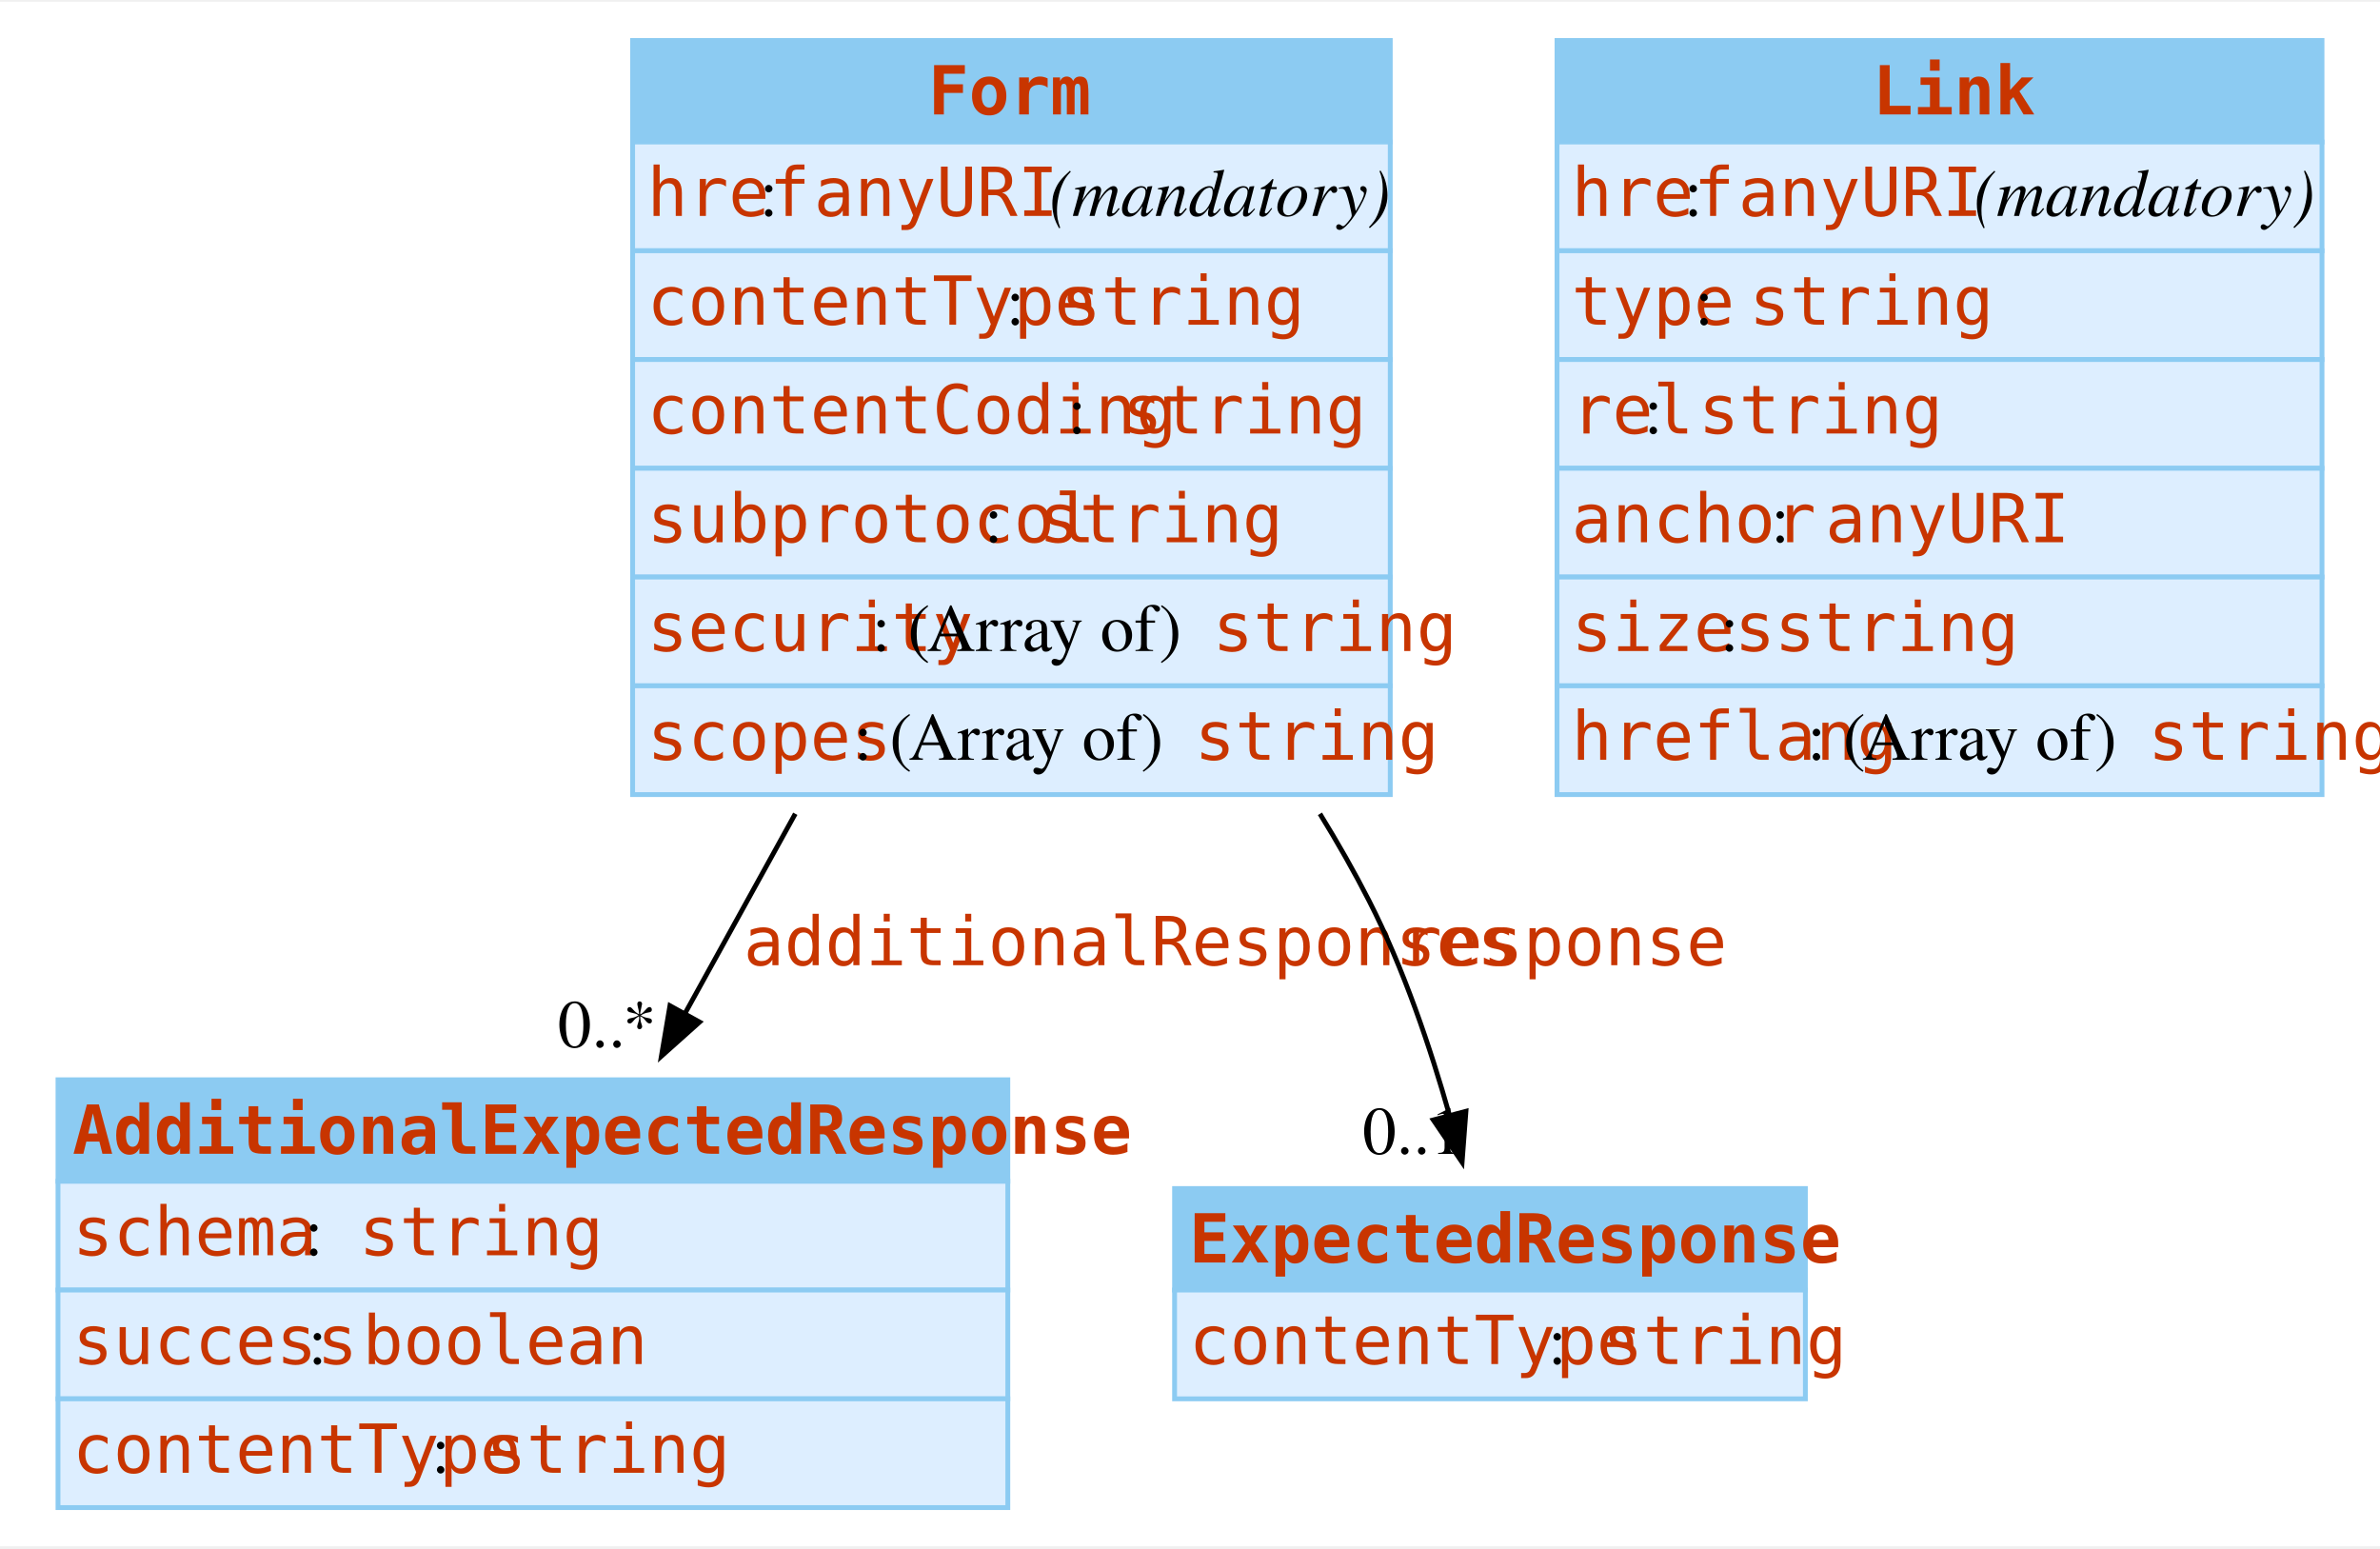
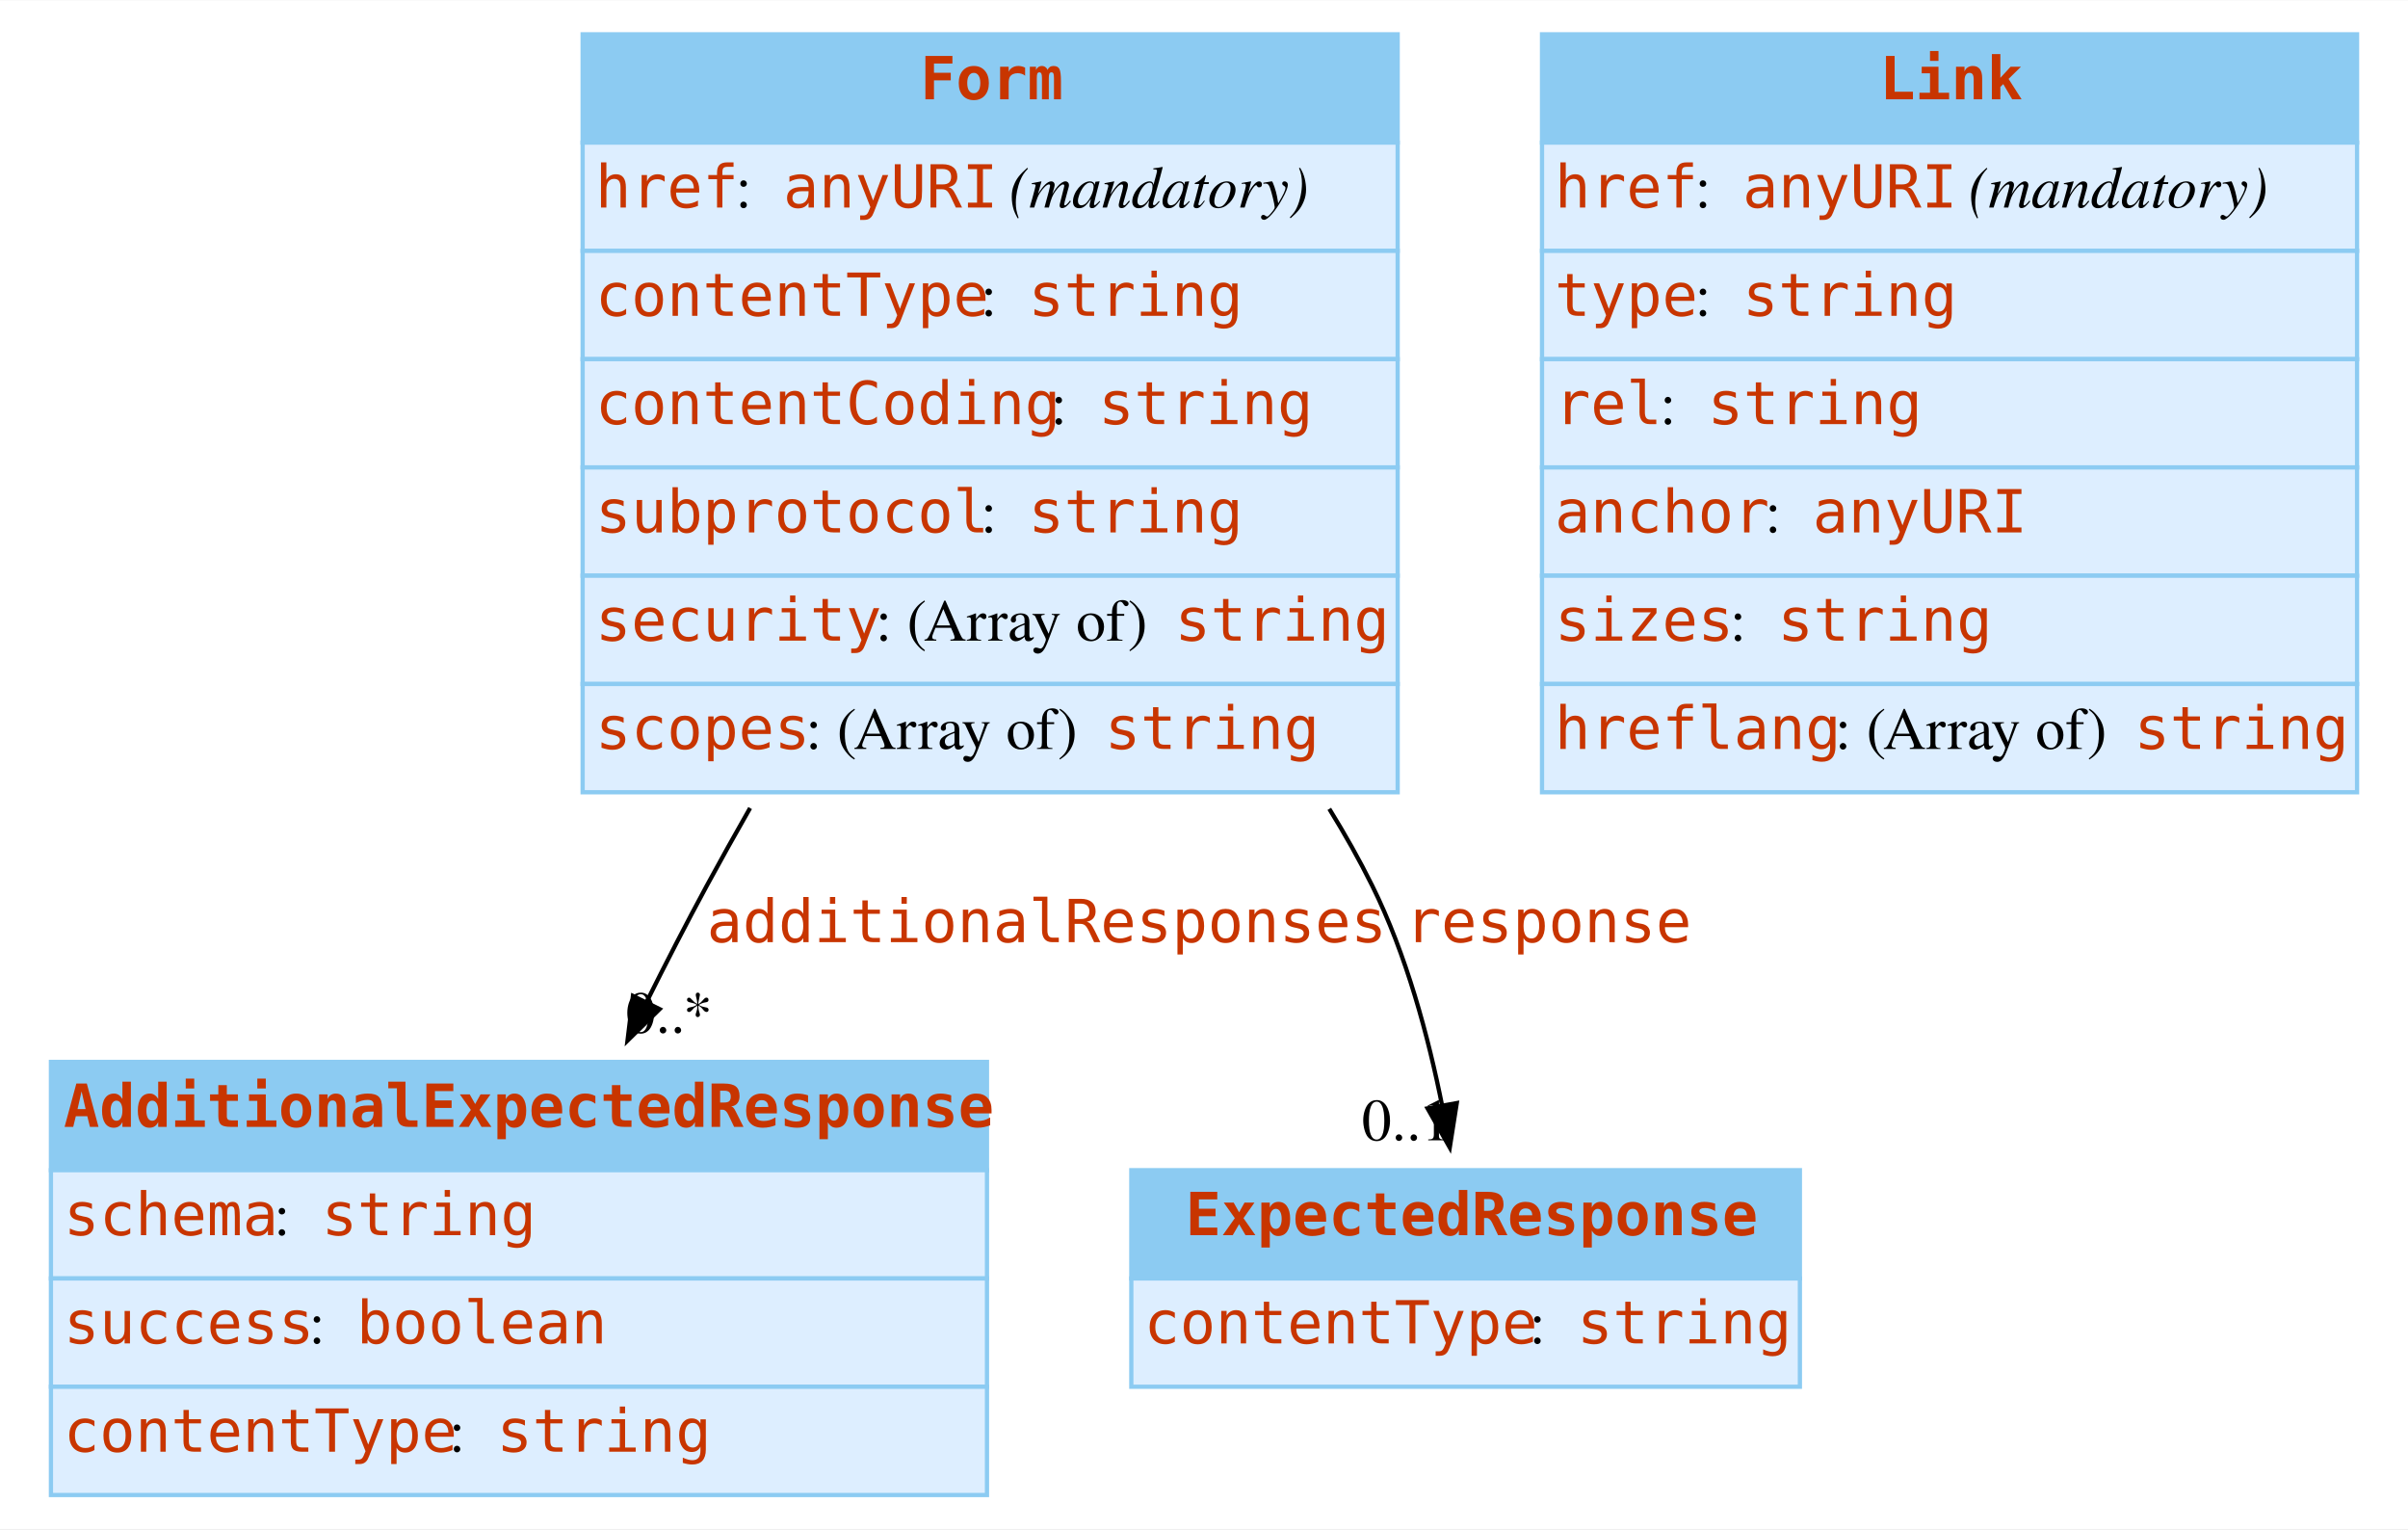
- <svg xmlns="http://www.w3.org/2000/svg" width="492pt" height="320pt" viewBox="0.00 0.00 492.38 319.50">
-   <g id="graph0" class="graph" transform="scale(1 1) rotate(0) translate(4 315.5)">
-     <polygon fill="white" stroke="none" points="-4,4 -4,-315.5 488.38,-315.5 488.38,4 -4,4" />
+ <svg xmlns="http://www.w3.org/2000/svg" width="567pt" height="360pt" viewBox="0.00 0.00 567.25 360.00">
+   <g id="graph0" class="graph" transform="scale(1 1) rotate(0) translate(4 356)">
+     <polygon fill="white" stroke="none" points="-4,4 -4,-356 563.25,-356 563.25,4 -4,4" />
    <g id="node1" class="node">
-       <polygon fill="#8ccbf2" stroke="none" points="8,-71.5 8,-92.5 204.5,-92.5 204.5,-71.5 8,-71.5" />
-       <polygon fill="none" stroke="#8ccbf2" points="8,-71.5 8,-92.5 204.5,-92.5 204.5,-71.5 8,-71.5" />
-       <text text-anchor="start" x="11" y="-77.2" font-family="mono" font-weight="bold" font-size="14.00" fill="#c83500">AdditionalExpectedResponse</text>
-       <polygon fill="#ddeeff" stroke="none" points="8,-49 8,-71.5 204.5,-71.5 204.5,-49 8,-49" />
-       <polygon fill="none" stroke="#8ccbf2" points="8,-49 8,-71.5 204.5,-71.5 204.5,-49 8,-49" />
-       <text text-anchor="start" x="11" y="-56.2" font-family="mono" font-size="14.00" fill="#c83500">schema</text>
-       <text text-anchor="start" x="59" y="-56.2" font-family="Times,serif" font-size="14.00"> : </text>
-       <text text-anchor="start" x="70.25" y="-56.2" font-family="mono" font-size="14.00" fill="#c83500">string</text>
-       <polygon fill="#ddeeff" stroke="none" points="8,-26.5 8,-49 204.5,-49 204.5,-26.5 8,-26.5" />
-       <polygon fill="none" stroke="#8ccbf2" points="8,-26.5 8,-49 204.5,-49 204.5,-26.5 8,-26.5" />
-       <text text-anchor="start" x="11" y="-33.7" font-family="mono" font-size="14.00" fill="#c83500">success</text>
-       <text text-anchor="start" x="59.75" y="-33.7" font-family="Times,serif" font-size="14.00"> : </text>
-       <text text-anchor="start" x="71" y="-33.7" font-family="mono" font-size="14.00" fill="#c83500">boolean</text>
-       <polygon fill="#ddeeff" stroke="none" points="8,-4 8,-26.5 204.5,-26.5 204.5,-4 8,-4" />
-       <polygon fill="none" stroke="#8ccbf2" points="8,-4 8,-26.5 204.5,-26.5 204.5,-4 8,-4" />
-       <text text-anchor="start" x="11" y="-11.2" font-family="mono" font-size="14.00" fill="#c83500">contentType</text>
-       <text text-anchor="start" x="85.25" y="-11.2" font-family="Times,serif" font-size="14.00"> : </text>
-       <text text-anchor="start" x="96.5" y="-11.2" font-family="mono" font-size="14.00" fill="#c83500">string</text>
+       <polygon fill="#8ccbf2" stroke="none" points="8,-80.5 8,-106 228.5,-106 228.5,-80.5 8,-80.5" />
+       <polygon fill="none" stroke="#8ccbf2" points="8,-80.5 8,-106 228.5,-106 228.5,-80.5 8,-80.5" />
+       <text text-anchor="start" x="11" y="-90.7" font-family="mono" font-weight="bold" font-size="14.00" fill="#c83500">AdditionalExpectedResponse</text>
+       <polygon fill="#ddeeff" stroke="none" points="8,-55 8,-80.5 228.5,-80.5 228.5,-55 8,-55" />
+       <polygon fill="none" stroke="#8ccbf2" points="8,-55 8,-80.5 228.5,-80.5 228.5,-55 8,-55" />
+       <text text-anchor="start" x="11" y="-65.2" font-family="mono" font-size="14.00" fill="#c83500">schema</text>
+       <text text-anchor="start" x="60.5" y="-65.2" font-family="Times,serif" font-size="14.00"> : </text>
+       <text text-anchor="start" x="71.75" y="-65.2" font-family="mono" font-size="14.00" fill="#c83500">string</text>
+       <polygon fill="#ddeeff" stroke="none" points="8,-29.5 8,-55 228.5,-55 228.5,-29.5 8,-29.5" />
+       <polygon fill="none" stroke="#8ccbf2" points="8,-29.5 8,-55 228.5,-55 228.5,-29.5 8,-29.5" />
+       <text text-anchor="start" x="11" y="-39.7" font-family="mono" font-size="14.00" fill="#c83500">success</text>
+       <text text-anchor="start" x="68.75" y="-39.7" font-family="Times,serif" font-size="14.00"> : </text>
+       <text text-anchor="start" x="80" y="-39.7" font-family="mono" font-size="14.00" fill="#c83500">boolean</text>
+       <polygon fill="#ddeeff" stroke="none" points="8,-4 8,-29.5 228.5,-29.5 228.5,-4 8,-4" />
+       <polygon fill="none" stroke="#8ccbf2" points="8,-4 8,-29.5 228.5,-29.5 228.5,-4 8,-4" />
+       <text text-anchor="start" x="11" y="-14.2" font-family="mono" font-size="14.00" fill="#c83500">contentType</text>
+       <text text-anchor="start" x="101.75" y="-14.2" font-family="Times,serif" font-size="14.00"> : </text>
+       <text text-anchor="start" x="113" y="-14.2" font-family="mono" font-size="14.00" fill="#c83500">string</text>
    </g>
    <g id="node2" class="node">
-       <polygon fill="#8ccbf2" stroke="none" points="239,-49 239,-70 369.5,-70 369.5,-49 239,-49" />
-       <polygon fill="none" stroke="#8ccbf2" points="239,-49 239,-70 369.5,-70 369.5,-49 239,-49" />
-       <text text-anchor="start" x="242" y="-54.7" font-family="mono" font-weight="bold" font-size="14.00" fill="#c83500">ExpectedResponse</text>
-       <polygon fill="#ddeeff" stroke="none" points="239,-26.5 239,-49 369.5,-49 369.5,-26.5 239,-26.5" />
-       <polygon fill="none" stroke="#8ccbf2" points="239,-26.5 239,-49 369.5,-49 369.5,-26.5 239,-26.5" />
-       <text text-anchor="start" x="242" y="-33.7" font-family="mono" font-size="14.00" fill="#c83500">contentType</text>
-       <text text-anchor="start" x="316.25" y="-33.7" font-family="Times,serif" font-size="14.00"> : </text>
-       <text text-anchor="start" x="327.5" y="-33.7" font-family="mono" font-size="14.00" fill="#c83500">string</text>
+       <polygon fill="#8ccbf2" stroke="none" points="262.5,-55 262.5,-80.5 420,-80.5 420,-55 262.5,-55" />
+       <polygon fill="none" stroke="#8ccbf2" points="262.5,-55 262.5,-80.5 420,-80.5 420,-55 262.5,-55" />
+       <text text-anchor="start" x="275.25" y="-65.2" font-family="mono" font-weight="bold" font-size="14.00" fill="#c83500">ExpectedResponse</text>
+       <polygon fill="#ddeeff" stroke="none" points="262.5,-29.5 262.5,-55 420,-55 420,-29.5 262.5,-29.5" />
+       <polygon fill="none" stroke="#8ccbf2" points="262.5,-29.5 262.5,-55 420,-55 420,-29.5 262.5,-29.5" />
+       <text text-anchor="start" x="265.5" y="-39.7" font-family="mono" font-size="14.00" fill="#c83500">contentType</text>
+       <text text-anchor="start" x="356.25" y="-39.7" font-family="Times,serif" font-size="14.00"> : </text>
+       <text text-anchor="start" x="367.5" y="-39.7" font-family="mono" font-size="14.00" fill="#c83500">string</text>
    </g>
    <g id="node3" class="node">
-       <polygon fill="#8ccbf2" stroke="none" points="126.88,-286.5 126.88,-307.5 283.62,-307.5 283.62,-286.5 126.88,-286.5" />
-       <polygon fill="none" stroke="#8ccbf2" points="126.88,-286.5 126.88,-307.5 283.62,-307.5 283.62,-286.5 126.88,-286.5" />
-       <text text-anchor="start" x="188" y="-292.2" font-family="mono" font-weight="bold" font-size="14.00" fill="#c83500">Form</text>
-       <polygon fill="#ddeeff" stroke="none" points="126.88,-264 126.88,-286.5 283.62,-286.5 283.62,-264 126.88,-264" />
-       <polygon fill="none" stroke="#8ccbf2" points="126.88,-264 126.88,-286.5 283.62,-286.5 283.62,-264 126.88,-264" />
-       <text text-anchor="start" x="129.88" y="-271.2" font-family="mono" font-size="14.00" fill="#c83500">href</text>
-       <text text-anchor="start" x="153.12" y="-271.2" font-family="Times,serif" font-size="14.00"> : </text>
-       <text text-anchor="start" x="164.38" y="-271.2" font-family="mono" font-size="14.00" fill="#c83500">anyURI</text>
-       <text text-anchor="start" x="209.38" y="-271.2" font-family="Times,serif" font-size="14.00"> </text>
-       <text text-anchor="start" x="213.12" y="-271.2" font-family="Times,serif" font-style="italic" font-size="14.00">(mandatory)</text>
-       <polygon fill="#ddeeff" stroke="none" points="126.88,-241.5 126.88,-264 283.62,-264 283.62,-241.5 126.88,-241.5" />
-       <polygon fill="none" stroke="#8ccbf2" points="126.88,-241.5 126.88,-264 283.62,-264 283.62,-241.5 126.88,-241.5" />
-       <text text-anchor="start" x="129.88" y="-248.7" font-family="mono" font-size="14.00" fill="#c83500">contentType</text>
-       <text text-anchor="start" x="204.12" y="-248.7" font-family="Times,serif" font-size="14.00"> : </text>
-       <text text-anchor="start" x="215.38" y="-248.7" font-family="mono" font-size="14.00" fill="#c83500">string</text>
-       <polygon fill="#ddeeff" stroke="none" points="126.88,-219 126.88,-241.5 283.62,-241.5 283.62,-219 126.88,-219" />
-       <polygon fill="none" stroke="#8ccbf2" points="126.88,-219 126.88,-241.5 283.62,-241.5 283.62,-219 126.88,-219" />
-       <text text-anchor="start" x="129.88" y="-226.2" font-family="mono" font-size="14.00" fill="#c83500">contentCoding</text>
-       <text text-anchor="start" x="216.88" y="-226.2" font-family="Times,serif" font-size="14.00"> : </text>
-       <text text-anchor="start" x="228.12" y="-226.2" font-family="mono" font-size="14.00" fill="#c83500">string</text>
-       <polygon fill="#ddeeff" stroke="none" points="126.88,-196.5 126.88,-219 283.62,-219 283.62,-196.5 126.88,-196.5" />
-       <polygon fill="none" stroke="#8ccbf2" points="126.88,-196.5 126.88,-219 283.62,-219 283.62,-196.5 126.88,-196.5" />
-       <text text-anchor="start" x="129.88" y="-203.7" font-family="mono" font-size="14.00" fill="#c83500">subprotocol</text>
-       <text text-anchor="start" x="199.62" y="-203.7" font-family="Times,serif" font-size="14.00"> : </text>
-       <text text-anchor="start" x="210.88" y="-203.7" font-family="mono" font-size="14.00" fill="#c83500">string</text>
-       <polygon fill="#ddeeff" stroke="none" points="126.88,-174 126.88,-196.5 283.62,-196.5 283.62,-174 126.88,-174" />
-       <polygon fill="none" stroke="#8ccbf2" points="126.88,-174 126.88,-196.5 283.62,-196.5 283.62,-174 126.88,-174" />
-       <text text-anchor="start" x="129.88" y="-181.2" font-family="mono" font-size="14.00" fill="#c83500">security</text>
-       <text text-anchor="start" x="176.38" y="-181.2" font-family="Times,serif" font-size="14.00"> : (Array of) </text>
-       <text text-anchor="start" x="246.88" y="-181.2" font-family="mono" font-size="14.00" fill="#c83500">string</text>
-       <polygon fill="#ddeeff" stroke="none" points="126.88,-151.5 126.88,-174 283.62,-174 283.62,-151.5 126.88,-151.5" />
-       <polygon fill="none" stroke="#8ccbf2" points="126.88,-151.5 126.88,-174 283.62,-174 283.62,-151.5 126.88,-151.5" />
-       <text text-anchor="start" x="129.88" y="-158.7" font-family="mono" font-size="14.00" fill="#c83500">scopes</text>
-       <text text-anchor="start" x="172.62" y="-158.7" font-family="Times,serif" font-size="14.00"> : (Array of) </text>
-       <text text-anchor="start" x="243.12" y="-158.7" font-family="mono" font-size="14.00" fill="#c83500">string</text>
+       <polygon fill="#8ccbf2" stroke="none" points="133.25,-322.5 133.25,-348 325.25,-348 325.25,-322.5 133.25,-322.5" />
+       <polygon fill="none" stroke="#8ccbf2" points="133.25,-322.5 133.25,-348 325.25,-348 325.25,-322.5 133.25,-322.5" />
+       <text text-anchor="start" x="212.75" y="-332.7" font-family="mono" font-weight="bold" font-size="14.00" fill="#c83500">Form</text>
+       <polygon fill="#ddeeff" stroke="none" points="133.25,-297 133.25,-322.5 325.25,-322.5 325.25,-297 133.25,-297" />
+       <polygon fill="none" stroke="#8ccbf2" points="133.25,-297 133.25,-322.5 325.25,-322.5 325.25,-297 133.25,-297" />
+       <text text-anchor="start" x="136.25" y="-307.2" font-family="mono" font-size="14.00" fill="#c83500">href</text>
+       <text text-anchor="start" x="169.25" y="-307.2" font-family="Times,serif" font-size="14.00"> : </text>
+       <text text-anchor="start" x="180.5" y="-307.2" font-family="mono" font-size="14.00" fill="#c83500">anyURI</text>
+       <text text-anchor="start" x="230" y="-307.2" font-family="Times,serif" font-size="14.00"> </text>
+       <text text-anchor="start" x="233.75" y="-307.2" font-family="Times,serif" font-style="italic" font-size="14.00">(mandatory)</text>
+       <polygon fill="#ddeeff" stroke="none" points="133.25,-271.5 133.25,-297 325.25,-297 325.25,-271.5 133.25,-271.5" />
+       <polygon fill="none" stroke="#8ccbf2" points="133.25,-271.5 133.25,-297 325.25,-297 325.25,-271.5 133.25,-271.5" />
+       <text text-anchor="start" x="136.25" y="-281.7" font-family="mono" font-size="14.00" fill="#c83500">contentType</text>
+       <text text-anchor="start" x="227" y="-281.7" font-family="Times,serif" font-size="14.00"> : </text>
+       <text text-anchor="start" x="238.25" y="-281.7" font-family="mono" font-size="14.00" fill="#c83500">string</text>
+       <polygon fill="#ddeeff" stroke="none" points="133.25,-246 133.25,-271.5 325.25,-271.5 325.25,-246 133.25,-246" />
+       <polygon fill="none" stroke="#8ccbf2" points="133.25,-246 133.25,-271.5 325.25,-271.5 325.25,-246 133.25,-246" />
+       <text text-anchor="start" x="136.25" y="-256.2" font-family="mono" font-size="14.00" fill="#c83500">contentCoding</text>
+       <text text-anchor="start" x="243.5" y="-256.2" font-family="Times,serif" font-size="14.00"> : </text>
+       <text text-anchor="start" x="254.75" y="-256.2" font-family="mono" font-size="14.00" fill="#c83500">string</text>
+       <polygon fill="#ddeeff" stroke="none" points="133.25,-220.5 133.25,-246 325.25,-246 325.25,-220.5 133.25,-220.5" />
+       <polygon fill="none" stroke="#8ccbf2" points="133.25,-220.5 133.25,-246 325.25,-246 325.25,-220.5 133.25,-220.5" />
+       <text text-anchor="start" x="136.25" y="-230.7" font-family="mono" font-size="14.00" fill="#c83500">subprotocol</text>
+       <text text-anchor="start" x="227" y="-230.7" font-family="Times,serif" font-size="14.00"> : </text>
+       <text text-anchor="start" x="238.25" y="-230.7" font-family="mono" font-size="14.00" fill="#c83500">string</text>
+       <polygon fill="#ddeeff" stroke="none" points="133.25,-195 133.25,-220.5 325.25,-220.5 325.25,-195 133.25,-195" />
+       <polygon fill="none" stroke="#8ccbf2" points="133.25,-195 133.25,-220.5 325.25,-220.5 325.25,-195 133.25,-195" />
+       <text text-anchor="start" x="136.25" y="-205.2" font-family="mono" font-size="14.00" fill="#c83500">security</text>
+       <text text-anchor="start" x="202.25" y="-205.2" font-family="Times,serif" font-size="14.00"> : (Array of) </text>
+       <text text-anchor="start" x="272.75" y="-205.2" font-family="mono" font-size="14.00" fill="#c83500">string</text>
+       <polygon fill="#ddeeff" stroke="none" points="133.25,-169.5 133.25,-195 325.25,-195 325.25,-169.5 133.25,-169.5" />
+       <polygon fill="none" stroke="#8ccbf2" points="133.25,-169.5 133.25,-195 325.25,-195 325.25,-169.5 133.25,-169.5" />
+       <text text-anchor="start" x="136.25" y="-179.7" font-family="mono" font-size="14.00" fill="#c83500">scopes</text>
+       <text text-anchor="start" x="185.75" y="-179.7" font-family="Times,serif" font-size="14.00"> : (Array of) </text>
+       <text text-anchor="start" x="256.25" y="-179.7" font-family="mono" font-size="14.00" fill="#c83500">string</text>
    </g>
    <g id="edge1" class="edge">
-       <path fill="none" stroke="black" d="M160.53,-147.53C152.77,-133.48 144.85,-119.15 137.55,-105.93" />
-       <polygon fill="black" stroke="black" points="140.73,-104.44 132.83,-97.38 134.6,-107.82 140.73,-104.44" />
-       <text text-anchor="start" x="149.82" y="-116.2" font-family="mono" font-size="14.00" fill="#c83500">additionalResponses</text>
-       <text text-anchor="middle" x="121.6" y="-99.25" font-family="Times,serif" font-size="14.00">0..*</text>
+       <path fill="none" stroke="black" d="M172.7,-165.78C169.18,-159.63 165.76,-153.5 162.5,-147.5 157.68,-138.62 152.8,-129.13 148.13,-119.75" />
+       <polygon fill="black" stroke="black" points="151.38,-118.43 143.82,-111.01 145.1,-121.53 151.38,-118.43" />
+       <text text-anchor="start" x="162.5" y="-134.2" font-family="mono" font-size="14.00" fill="#c83500">additionalResponses</text>
+       <text text-anchor="middle" x="153.65" y="-112.85" font-family="Times,serif" font-size="14.00">0..*</text>
    </g>
    <g id="edge2" class="edge">
-       <path fill="none" stroke="black" d="M269.07,-147.52C272.74,-141.56 276.18,-135.52 279.25,-129.5 286.37,-115.55 291.91,-99.2 295.95,-84.9" />
-       <polygon fill="black" stroke="black" points="299.28,-85.99 298.48,-75.43 292.52,-84.19 299.28,-85.99" />
-       <text text-anchor="start" x="285.86" y="-116.2" font-family="mono" font-size="14.00" fill="#c83500">response</text>
-       <text text-anchor="middle" x="288.37" y="-77.17" font-family="Times,serif" font-size="14.00">0..1</text>
+       <path fill="none" stroke="black" d="M309.14,-165.59C312.82,-159.64 316.23,-153.59 319.25,-147.5 327.27,-131.33 332.46,-112.07 335.78,-95.4" />
+       <polygon fill="black" stroke="black" points="339.17,-96.3 337.52,-85.83 332.29,-95.05 339.17,-96.3" />
+       <text text-anchor="start" x="327.05" y="-134.2" font-family="mono" font-size="14.00" fill="#c83500">response</text>
+       <text text-anchor="middle" x="327.29" y="-87.54" font-family="Times,serif" font-size="14.00">0..1</text>
    </g>
    <g id="node4" class="node">
-       <polygon fill="#8ccbf2" stroke="none" points="318.12,-286.5 318.12,-307.5 476.38,-307.5 476.38,-286.5 318.12,-286.5" />
-       <polygon fill="none" stroke="#8ccbf2" points="318.12,-286.5 318.12,-307.5 476.38,-307.5 476.38,-286.5 318.12,-286.5" />
-       <text text-anchor="start" x="383.38" y="-292.2" font-family="mono" font-weight="bold" font-size="14.00" fill="#c83500">Link</text>
-       <polygon fill="#ddeeff" stroke="none" points="318.12,-264 318.12,-286.5 476.38,-286.5 476.38,-264 318.12,-264" />
-       <polygon fill="none" stroke="#8ccbf2" points="318.12,-264 318.12,-286.5 476.38,-286.5 476.38,-264 318.12,-264" />
-       <text text-anchor="start" x="321.12" y="-271.2" font-family="mono" font-size="14.00" fill="#c83500">href</text>
-       <text text-anchor="start" x="344.38" y="-271.2" font-family="Times,serif" font-size="14.00"> : </text>
-       <text text-anchor="start" x="355.62" y="-271.2" font-family="mono" font-size="14.00" fill="#c83500">anyURI</text>
-       <text text-anchor="start" x="400.62" y="-271.2" font-family="Times,serif" font-size="14.00"> </text>
-       <text text-anchor="start" x="404.38" y="-271.2" font-family="Times,serif" font-style="italic" font-size="14.00">(mandatory)</text>
-       <polygon fill="#ddeeff" stroke="none" points="318.12,-241.5 318.12,-264 476.38,-264 476.38,-241.5 318.12,-241.5" />
-       <polygon fill="none" stroke="#8ccbf2" points="318.12,-241.5 318.12,-264 476.38,-264 476.38,-241.5 318.12,-241.5" />
-       <text text-anchor="start" x="321.12" y="-248.7" font-family="mono" font-size="14.00" fill="#c83500">type</text>
-       <text text-anchor="start" x="346.62" y="-248.7" font-family="Times,serif" font-size="14.00"> : </text>
-       <text text-anchor="start" x="357.88" y="-248.7" font-family="mono" font-size="14.00" fill="#c83500">string</text>
-       <polygon fill="#ddeeff" stroke="none" points="318.12,-219 318.12,-241.5 476.38,-241.5 476.38,-219 318.12,-219" />
-       <polygon fill="none" stroke="#8ccbf2" points="318.12,-219 318.12,-241.5 476.38,-241.5 476.38,-219 318.12,-219" />
-       <text text-anchor="start" x="321.12" y="-226.2" font-family="mono" font-size="14.00" fill="#c83500">rel</text>
-       <text text-anchor="start" x="336.12" y="-226.2" font-family="Times,serif" font-size="14.00"> : </text>
-       <text text-anchor="start" x="347.38" y="-226.2" font-family="mono" font-size="14.00" fill="#c83500">string</text>
-       <polygon fill="#ddeeff" stroke="none" points="318.12,-196.5 318.12,-219 476.38,-219 476.38,-196.5 318.12,-196.5" />
-       <polygon fill="none" stroke="#8ccbf2" points="318.12,-196.5 318.12,-219 476.38,-219 476.38,-196.5 318.12,-196.5" />
-       <text text-anchor="start" x="321.12" y="-203.7" font-family="mono" font-size="14.00" fill="#c83500">anchor</text>
-       <text text-anchor="start" x="362.38" y="-203.7" font-family="Times,serif" font-size="14.00"> : </text>
-       <text text-anchor="start" x="373.62" y="-203.7" font-family="mono" font-size="14.00" fill="#c83500">anyURI</text>
-       <polygon fill="#ddeeff" stroke="none" points="318.12,-174 318.12,-196.5 476.38,-196.5 476.38,-174 318.12,-174" />
-       <polygon fill="none" stroke="#8ccbf2" points="318.12,-174 318.12,-196.5 476.38,-196.5 476.38,-174 318.12,-174" />
-       <text text-anchor="start" x="321.12" y="-181.2" font-family="mono" font-size="14.00" fill="#c83500">sizes</text>
-       <text text-anchor="start" x="351.88" y="-181.2" font-family="Times,serif" font-size="14.00"> : </text>
-       <text text-anchor="start" x="363.12" y="-181.2" font-family="mono" font-size="14.00" fill="#c83500">string</text>
-       <polygon fill="#ddeeff" stroke="none" points="318.12,-151.5 318.12,-174 476.38,-174 476.38,-151.5 318.12,-151.5" />
-       <polygon fill="none" stroke="#8ccbf2" points="318.12,-151.5 318.12,-174 476.38,-174 476.38,-151.5 318.12,-151.5" />
-       <text text-anchor="start" x="321.12" y="-158.7" font-family="mono" font-size="14.00" fill="#c83500">hreflang</text>
-       <text text-anchor="start" x="369.88" y="-158.7" font-family="Times,serif" font-size="14.00"> : (Array of) </text>
-       <text text-anchor="start" x="440.38" y="-158.7" font-family="mono" font-size="14.00" fill="#c83500">string</text>
+       <polygon fill="#8ccbf2" stroke="none" points="359.25,-322.5 359.25,-348 551.25,-348 551.25,-322.5 359.25,-322.5" />
+       <polygon fill="none" stroke="#8ccbf2" points="359.25,-322.5 359.25,-348 551.25,-348 551.25,-322.5 359.25,-322.5" />
+       <text text-anchor="start" x="438.75" y="-332.7" font-family="mono" font-weight="bold" font-size="14.00" fill="#c83500">Link</text>
+       <polygon fill="#ddeeff" stroke="none" points="359.25,-297 359.25,-322.5 551.25,-322.5 551.25,-297 359.25,-297" />
+       <polygon fill="none" stroke="#8ccbf2" points="359.25,-297 359.25,-322.5 551.25,-322.5 551.25,-297 359.25,-297" />
+       <text text-anchor="start" x="362.25" y="-307.2" font-family="mono" font-size="14.00" fill="#c83500">href</text>
+       <text text-anchor="start" x="395.25" y="-307.2" font-family="Times,serif" font-size="14.00"> : </text>
+       <text text-anchor="start" x="406.5" y="-307.2" font-family="mono" font-size="14.00" fill="#c83500">anyURI</text>
+       <text text-anchor="start" x="456" y="-307.2" font-family="Times,serif" font-size="14.00"> </text>
+       <text text-anchor="start" x="459.75" y="-307.2" font-family="Times,serif" font-style="italic" font-size="14.00">(mandatory)</text>
+       <polygon fill="#ddeeff" stroke="none" points="359.25,-271.5 359.25,-297 551.25,-297 551.25,-271.5 359.25,-271.5" />
+       <polygon fill="none" stroke="#8ccbf2" points="359.25,-271.5 359.25,-297 551.25,-297 551.25,-271.5 359.25,-271.5" />
+       <text text-anchor="start" x="362.25" y="-281.7" font-family="mono" font-size="14.00" fill="#c83500">type</text>
+       <text text-anchor="start" x="395.25" y="-281.7" font-family="Times,serif" font-size="14.00"> : </text>
+       <text text-anchor="start" x="406.5" y="-281.7" font-family="mono" font-size="14.00" fill="#c83500">string</text>
+       <polygon fill="#ddeeff" stroke="none" points="359.25,-246 359.25,-271.5 551.25,-271.5 551.25,-246 359.25,-246" />
+       <polygon fill="none" stroke="#8ccbf2" points="359.25,-246 359.25,-271.5 551.25,-271.5 551.25,-246 359.25,-246" />
+       <text text-anchor="start" x="362.25" y="-256.2" font-family="mono" font-size="14.00" fill="#c83500">rel</text>
+       <text text-anchor="start" x="387" y="-256.2" font-family="Times,serif" font-size="14.00"> : </text>
+       <text text-anchor="start" x="398.25" y="-256.2" font-family="mono" font-size="14.00" fill="#c83500">string</text>
+       <polygon fill="#ddeeff" stroke="none" points="359.25,-220.5 359.25,-246 551.25,-246 551.25,-220.5 359.25,-220.5" />
+       <polygon fill="none" stroke="#8ccbf2" points="359.25,-220.5 359.25,-246 551.25,-246 551.25,-220.5 359.25,-220.5" />
+       <text text-anchor="start" x="362.25" y="-230.7" font-family="mono" font-size="14.00" fill="#c83500">anchor</text>
+       <text text-anchor="start" x="411.75" y="-230.7" font-family="Times,serif" font-size="14.00"> : </text>
+       <text text-anchor="start" x="423" y="-230.7" font-family="mono" font-size="14.00" fill="#c83500">anyURI</text>
+       <polygon fill="#ddeeff" stroke="none" points="359.25,-195 359.25,-220.5 551.25,-220.5 551.25,-195 359.25,-195" />
+       <polygon fill="none" stroke="#8ccbf2" points="359.25,-195 359.25,-220.5 551.25,-220.5 551.25,-195 359.25,-195" />
+       <text text-anchor="start" x="362.25" y="-205.2" font-family="mono" font-size="14.00" fill="#c83500">sizes</text>
+       <text text-anchor="start" x="403.5" y="-205.2" font-family="Times,serif" font-size="14.00"> : </text>
+       <text text-anchor="start" x="414.75" y="-205.2" font-family="mono" font-size="14.00" fill="#c83500">string</text>
+       <polygon fill="#ddeeff" stroke="none" points="359.25,-169.5 359.25,-195 551.25,-195 551.25,-169.5 359.25,-169.5" />
+       <polygon fill="none" stroke="#8ccbf2" points="359.25,-169.5 359.25,-195 551.25,-195 551.25,-169.5 359.25,-169.5" />
+       <text text-anchor="start" x="362.25" y="-179.7" font-family="mono" font-size="14.00" fill="#c83500">hreflang</text>
+       <text text-anchor="start" x="428.25" y="-179.7" font-family="Times,serif" font-size="14.00"> : (Array of) </text>
+       <text text-anchor="start" x="498.75" y="-179.7" font-family="mono" font-size="14.00" fill="#c83500">string</text>
    </g>
  </g>
</svg>
